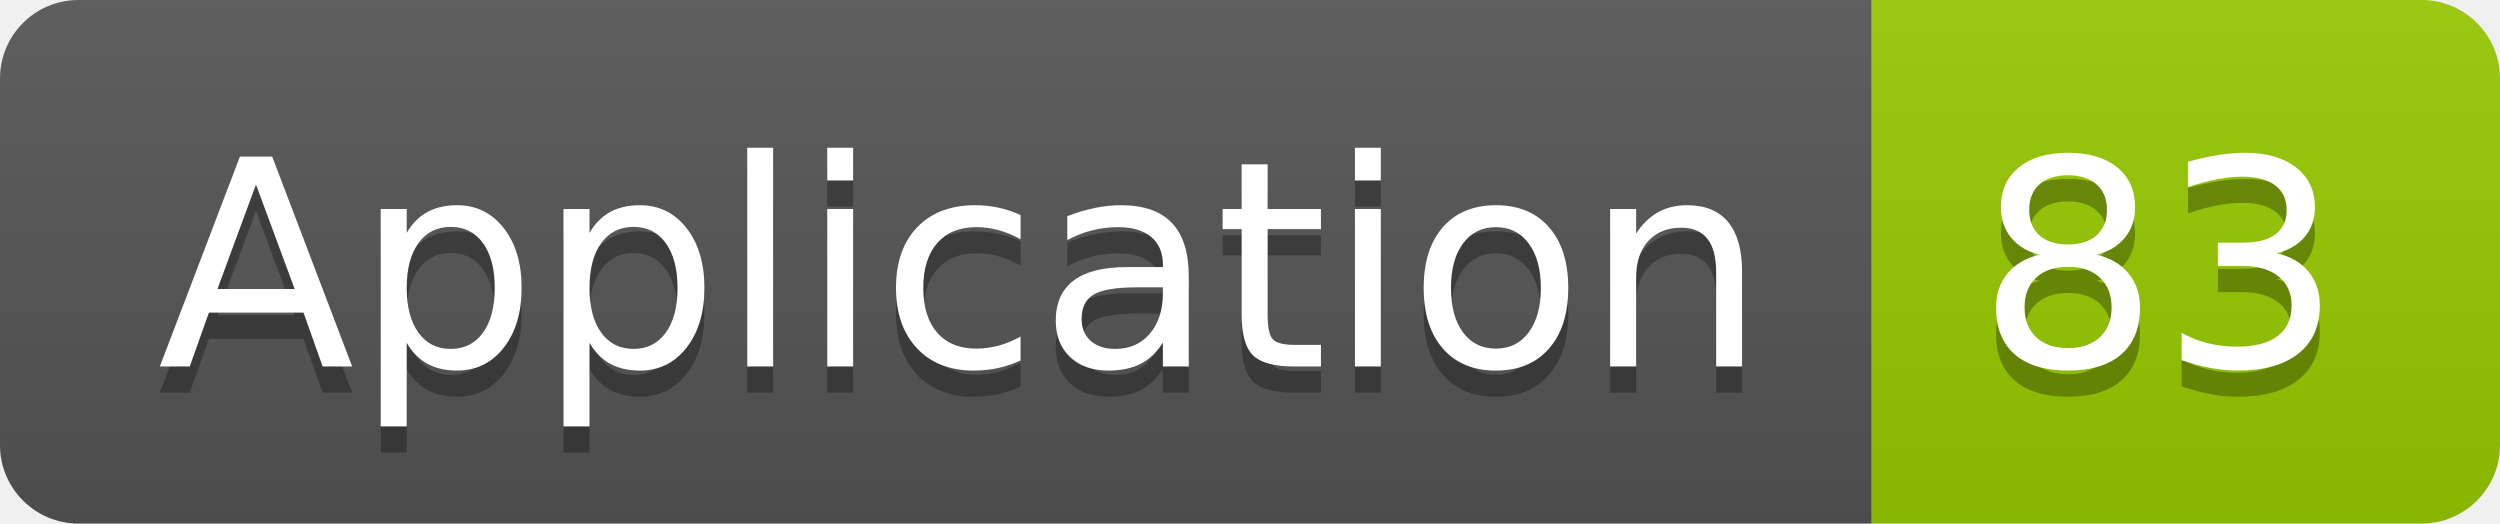
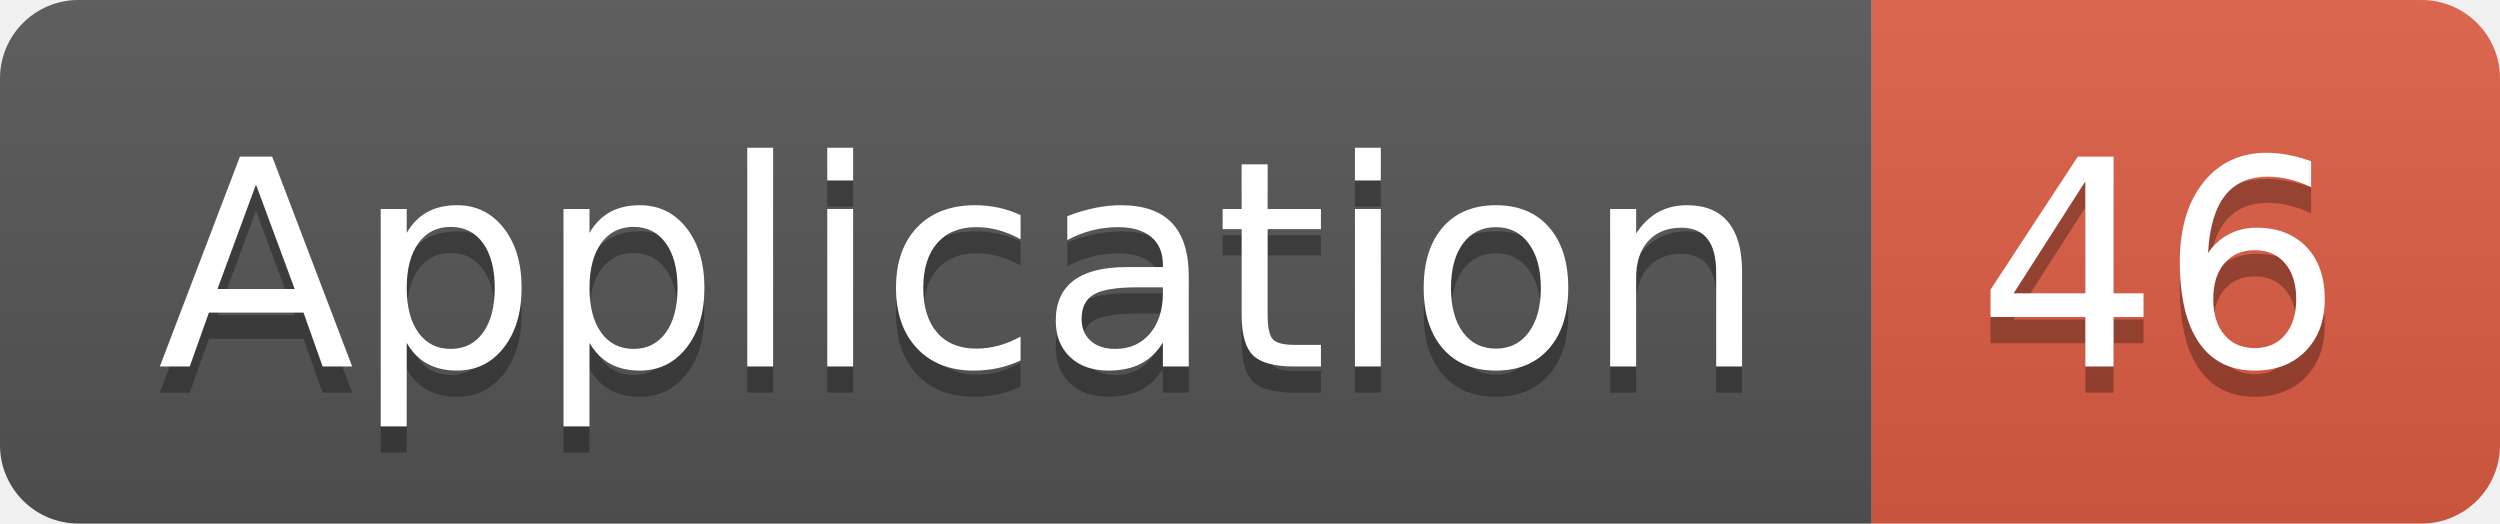
<svg xmlns="http://www.w3.org/2000/svg" width="95.5" height="20">
  <linearGradient id="smooth" x2="0" y2="100%">
    <stop offset="0" stop-color="#bbb" stop-opacity=".1" />
    <stop offset="1" stop-opacity=".1" />
  </linearGradient>
  <clipPath id="round">
    <rect width="95.5" height="20" rx="3" fill="#fff" />
  </clipPath>
  <g clip-path="url(#round)">
    <rect width="71.5" height="20" fill="#555" />
-     <rect x="71.5" width="24.0" height="20" fill="#97CA00" />
+     <rect x="71.5" width="24.0" height="20" fill="#e05d44" />
    <rect width="95.5" height="20" fill="url(#smooth)" />
  </g>
  <g fill="#fff" text-anchor="middle" font-family="DejaVu Sans,Verdana,Geneva,sans-serif" font-size="110">
    <text x="367.5" y="150" fill="#010101" fill-opacity=".3" transform="scale(0.1)" textLength="615.0" lengthAdjust="spacing">Application</text>
    <text x="367.5" y="140" transform="scale(0.1)" textLength="615.0" lengthAdjust="spacing">Application</text>
-     <text x="825.0" y="150" fill="#010101" fill-opacity=".3" transform="scale(0.1)" textLength="140.0" lengthAdjust="spacing">83</text>
-     <text x="825.0" y="140" transform="scale(0.1)" textLength="140.0" lengthAdjust="spacing">83</text>
+     <text x="825.0" y="150" fill="#010101" fill-opacity=".3" transform="scale(0.1)" textLength="140.0" lengthAdjust="spacing">46</text>
+     <text x="825.0" y="140" transform="scale(0.1)" textLength="140.0" lengthAdjust="spacing">46</text>
  </g>
</svg>
